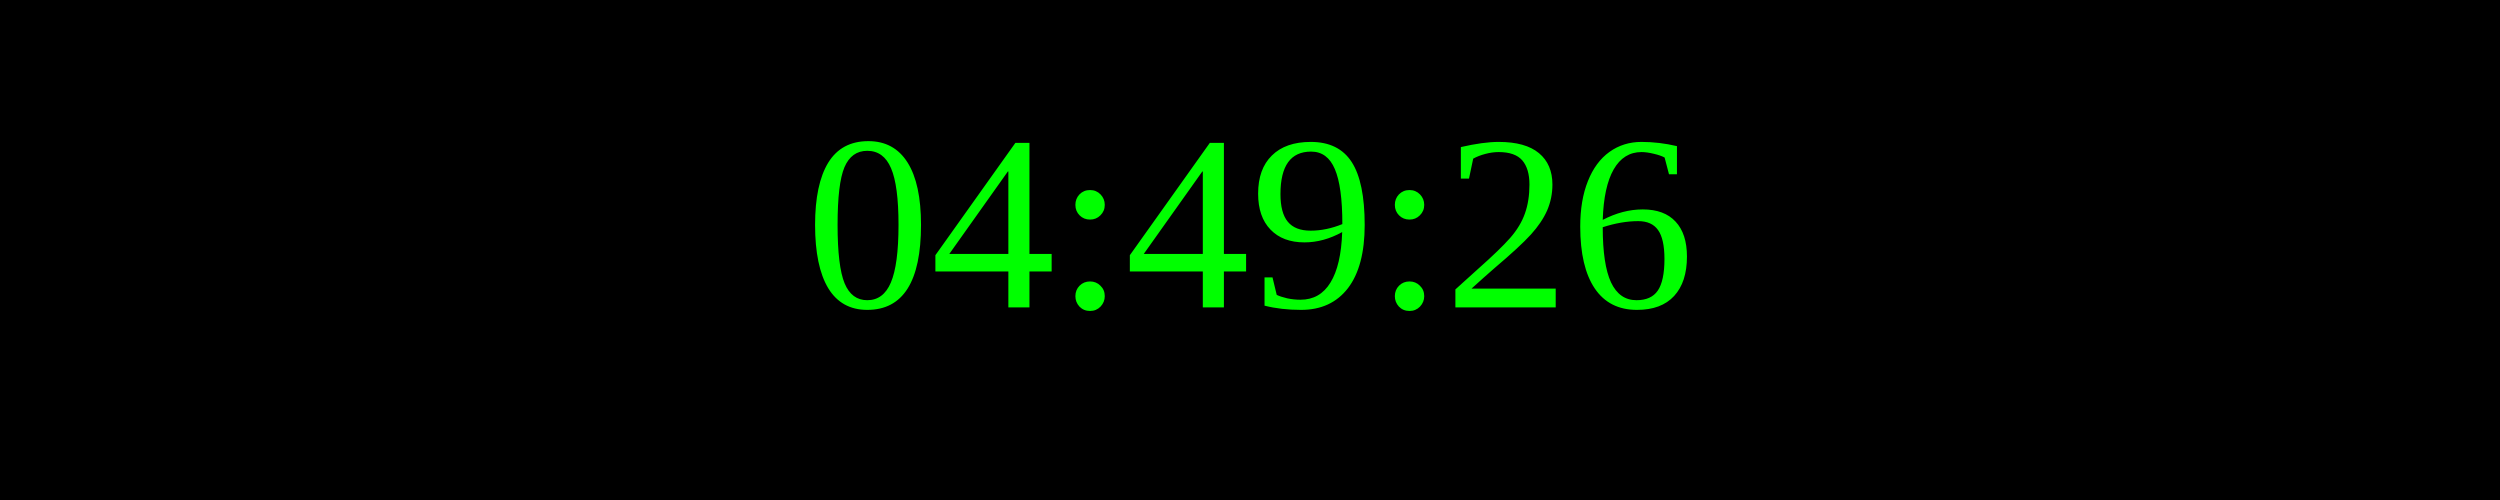
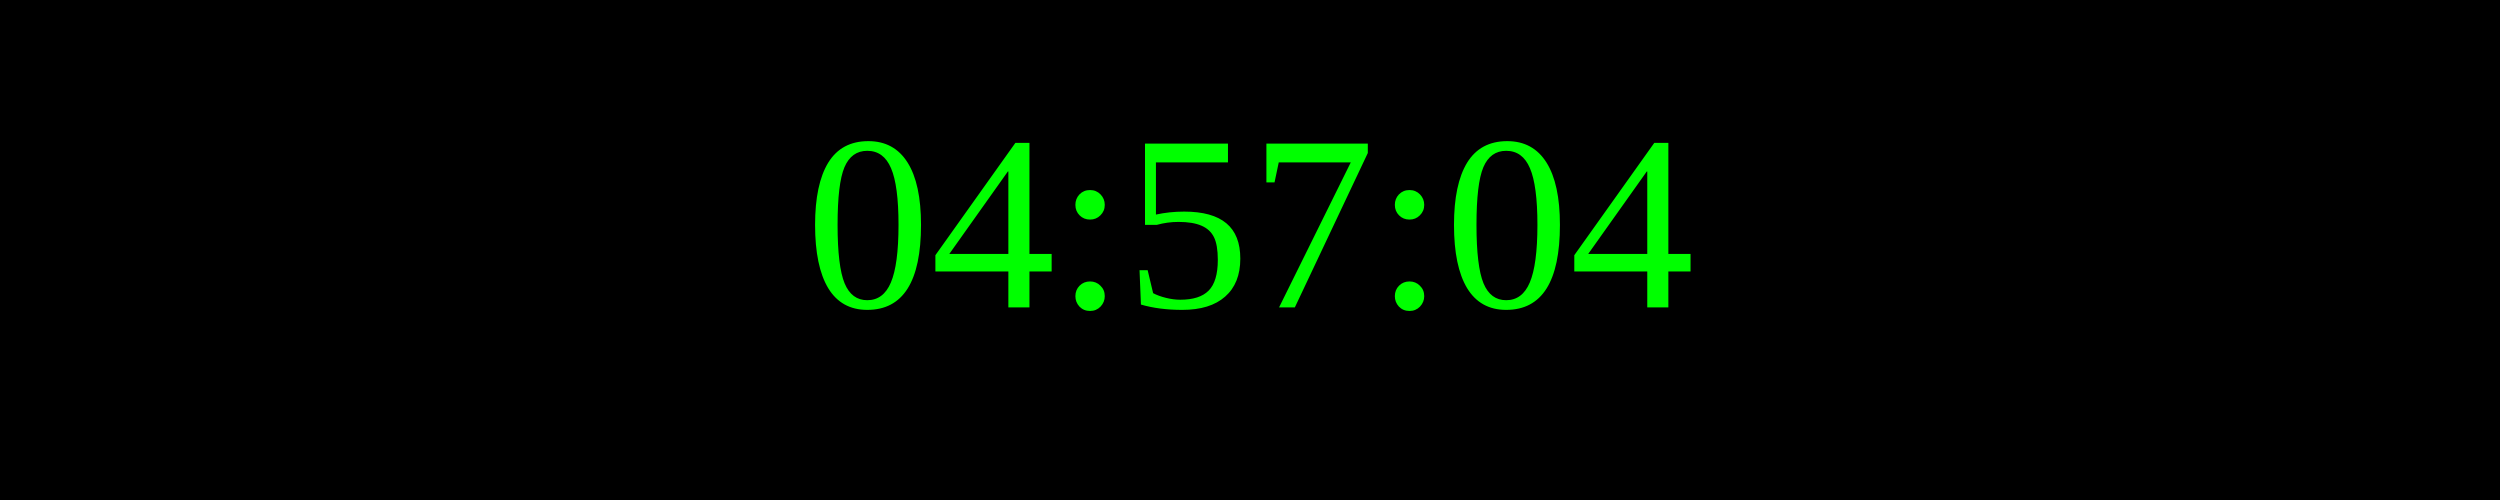
<svg xmlns="http://www.w3.org/2000/svg" width="250" height="50">
  <rect width="100%" height="100%" fill="black" />
  <text x="50%" y="50%" font-size="25" fill="lime" text-anchor="middle" dominant-baseline="middle">
- 04:49:26
+ 04:57:04
</text>
</svg>
